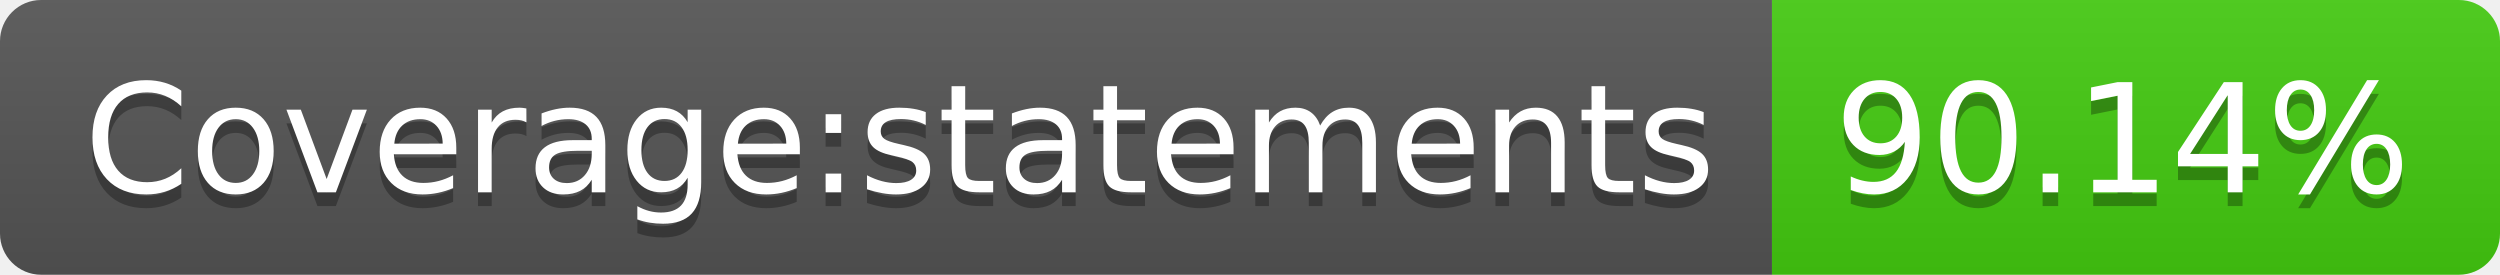
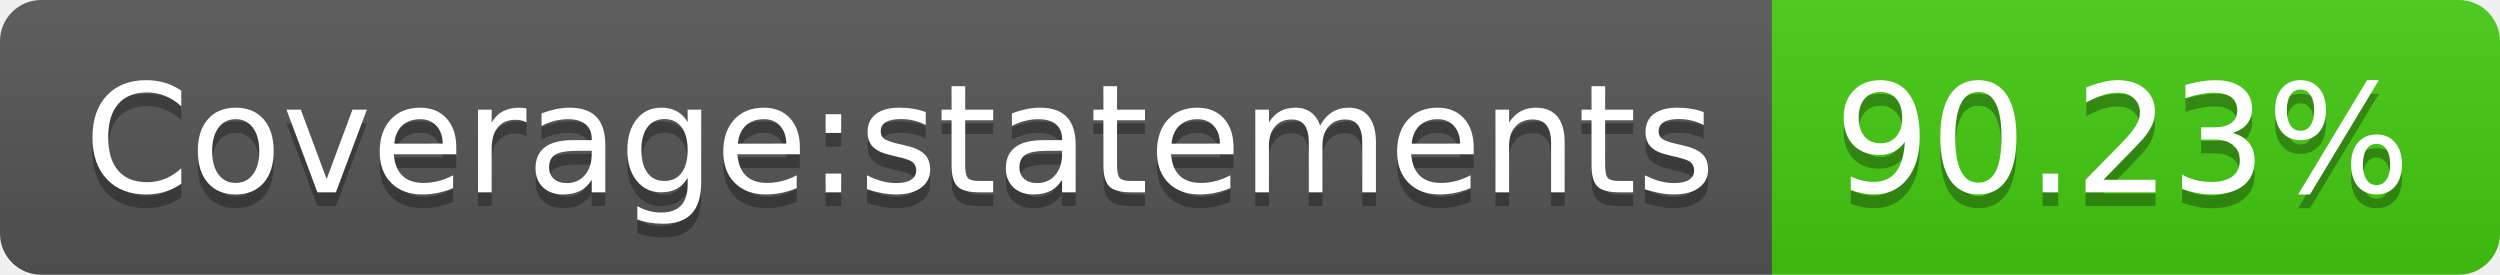
- <svg xmlns="http://www.w3.org/2000/svg" width="182" height="20" role="img" aria-label="Coverage:statements: 90.14%">
+ <svg xmlns="http://www.w3.org/2000/svg" width="182" height="20" role="img" aria-label="Coverage:statements: 90.23%">
  <linearGradient id="s" x2="0" y2="100%">
    <stop offset="0" stop-color="#bbb" stop-opacity=".1" />
    <stop offset="1" stop-opacity=".1" />
  </linearGradient>
  <clipPath id="r">
    <rect width="182" height="20" rx="3" fill="#fff" />
  </clipPath>
  <g clip-path="url(#r)">
    <rect width="129" height="20" fill="#555" />
    <rect x="129" width="53" height="20" fill="#4c1" />
    <rect width="182" height="20" fill="url(#s)" />
  </g>
  <g fill="#fff" text-anchor="middle" font-family="Verdana,Geneva,DejaVu Sans,sans-serif" text-rendering="geometricPrecision" font-size="110">
    <text aria-hidden="true" x="655" y="150" fill="#010101" fill-opacity=".3" transform="scale(.1)" textLength="1190">Coverage:statements</text>
    <text x="655" y="140" transform="scale(.1)" fill="#fff" textLength="1190">Coverage:statements</text>
-     <text aria-hidden="true" x="1545" y="150" fill="#010101" fill-opacity=".3" transform="scale(.1)" textLength="430">90.14%</text>
-     <text x="1545" y="140" transform="scale(.1)" fill="#fff" textLength="430">90.14%</text>
+     <text aria-hidden="true" x="1545" y="150" fill="#010101" fill-opacity=".3" transform="scale(.1)" textLength="430">90.23%</text>
+     <text x="1545" y="140" transform="scale(.1)" fill="#fff" textLength="430">90.23%</text>
  </g>
</svg>
